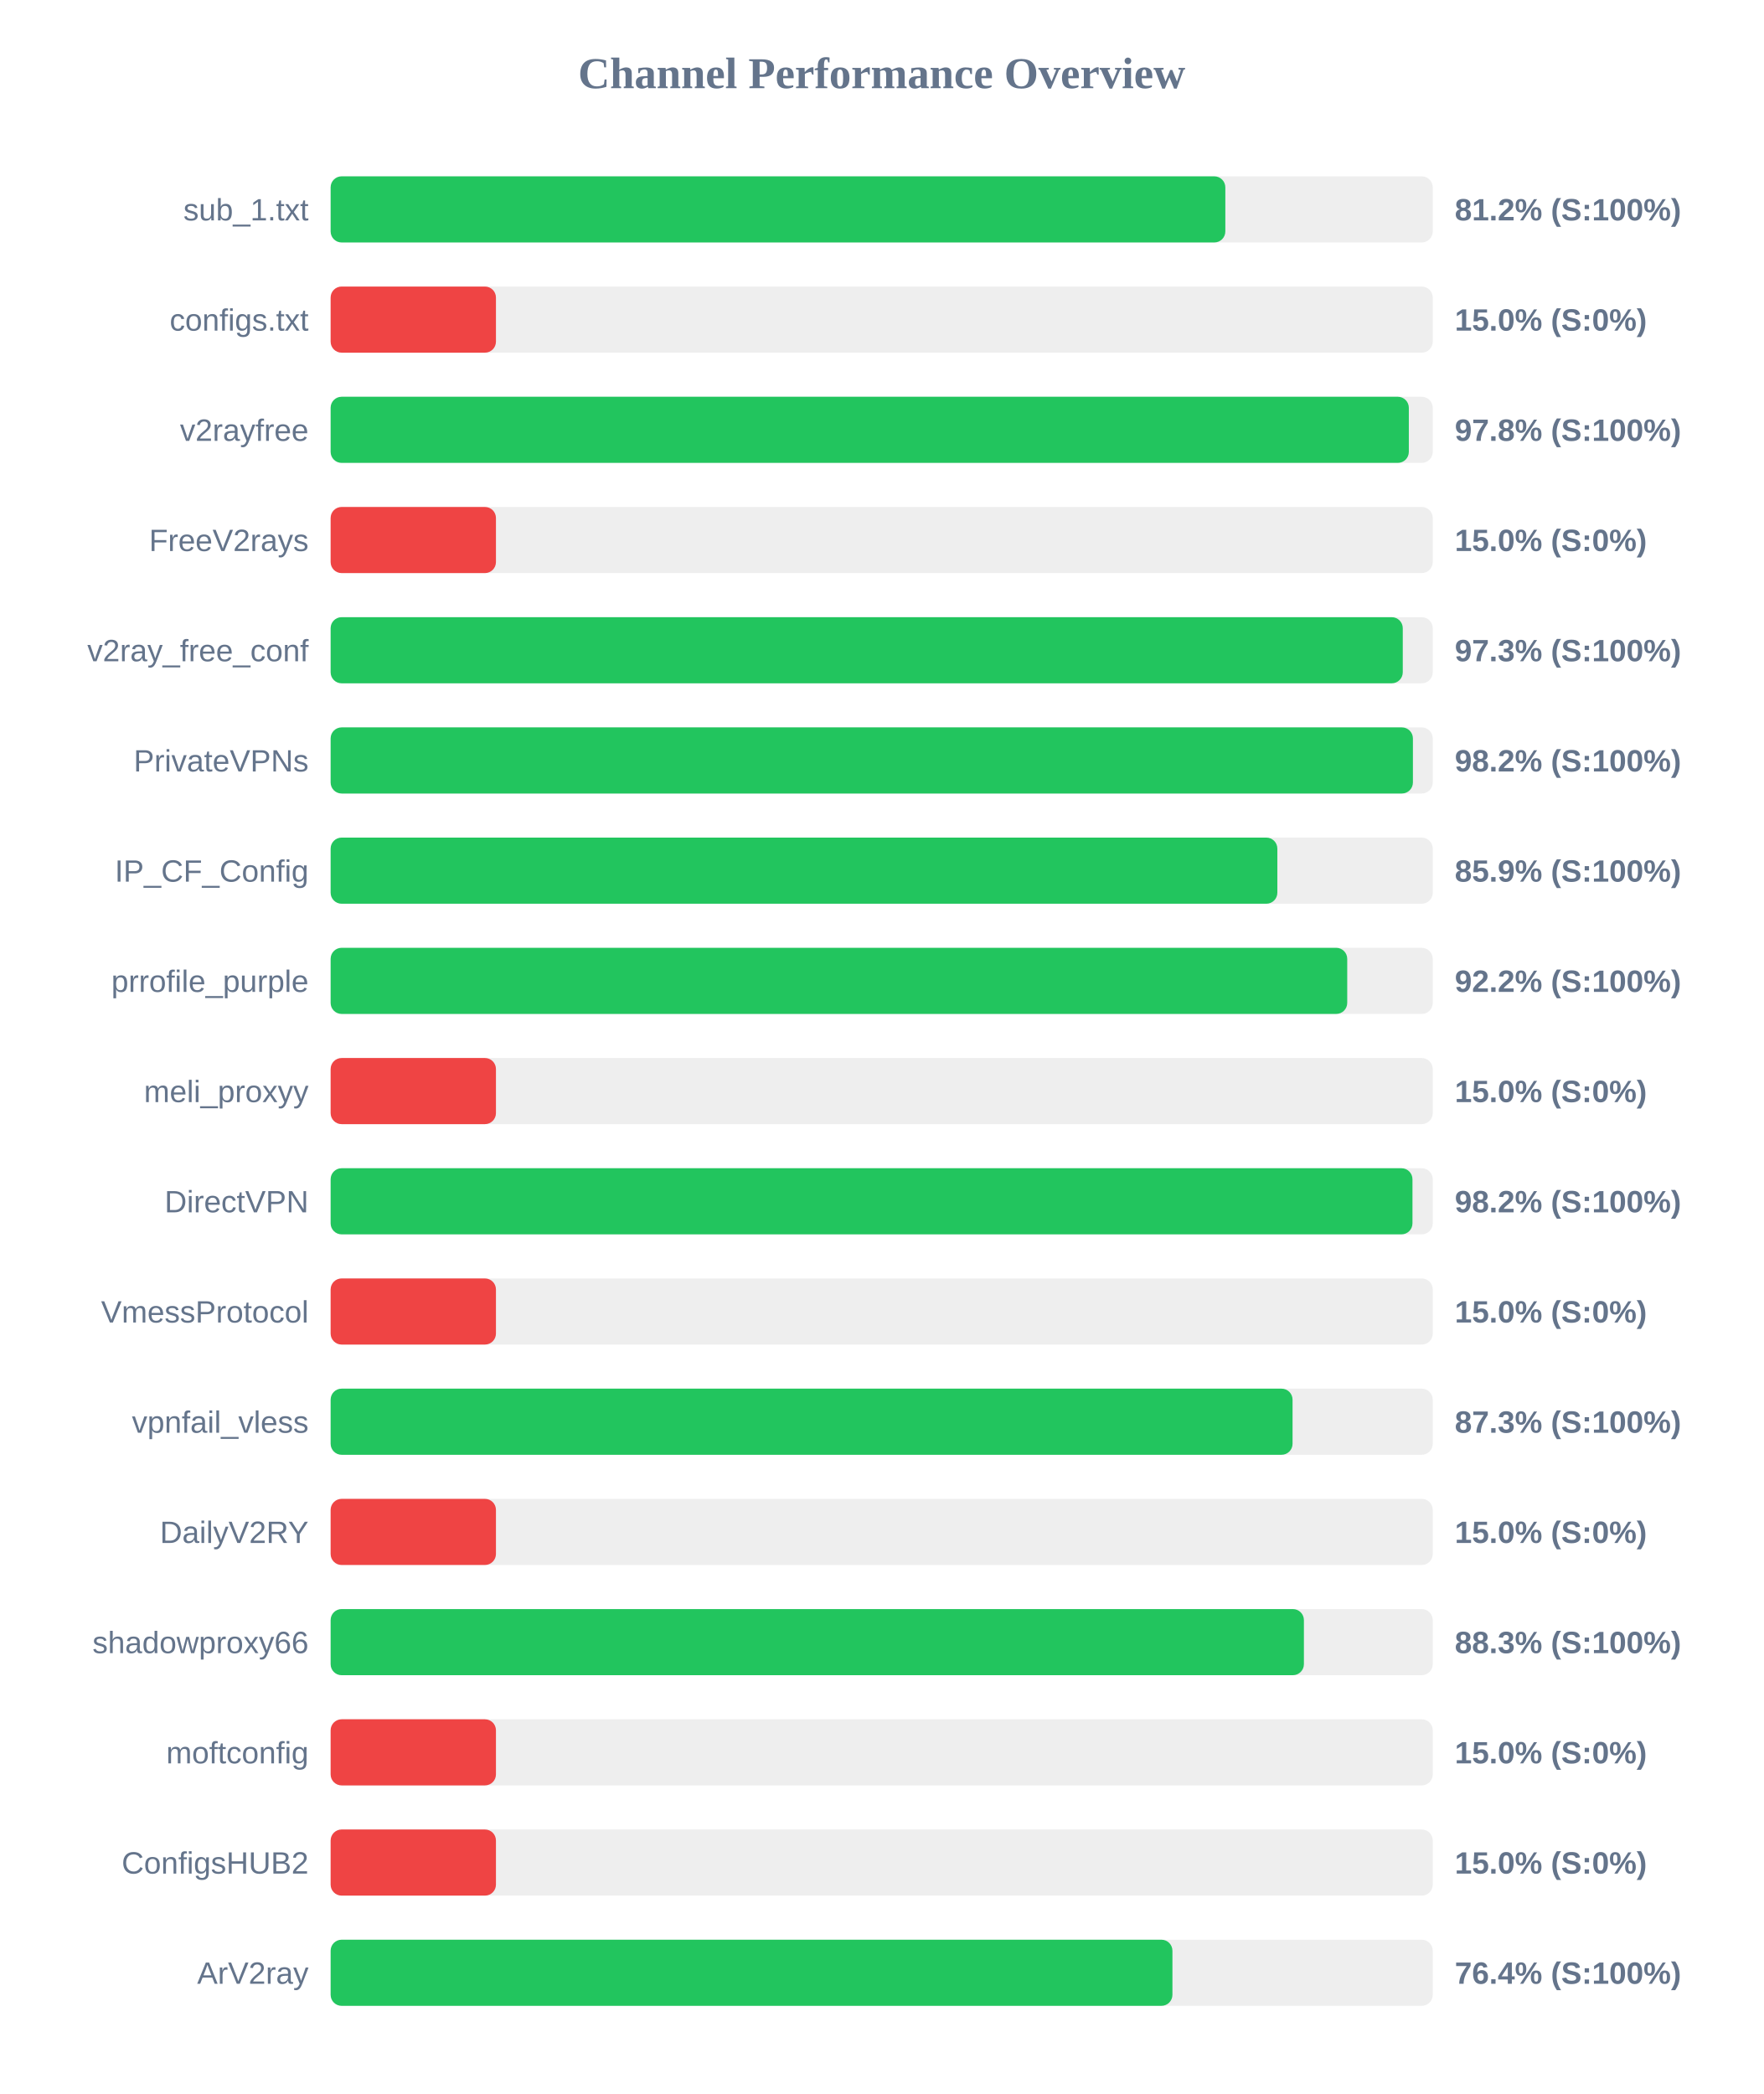
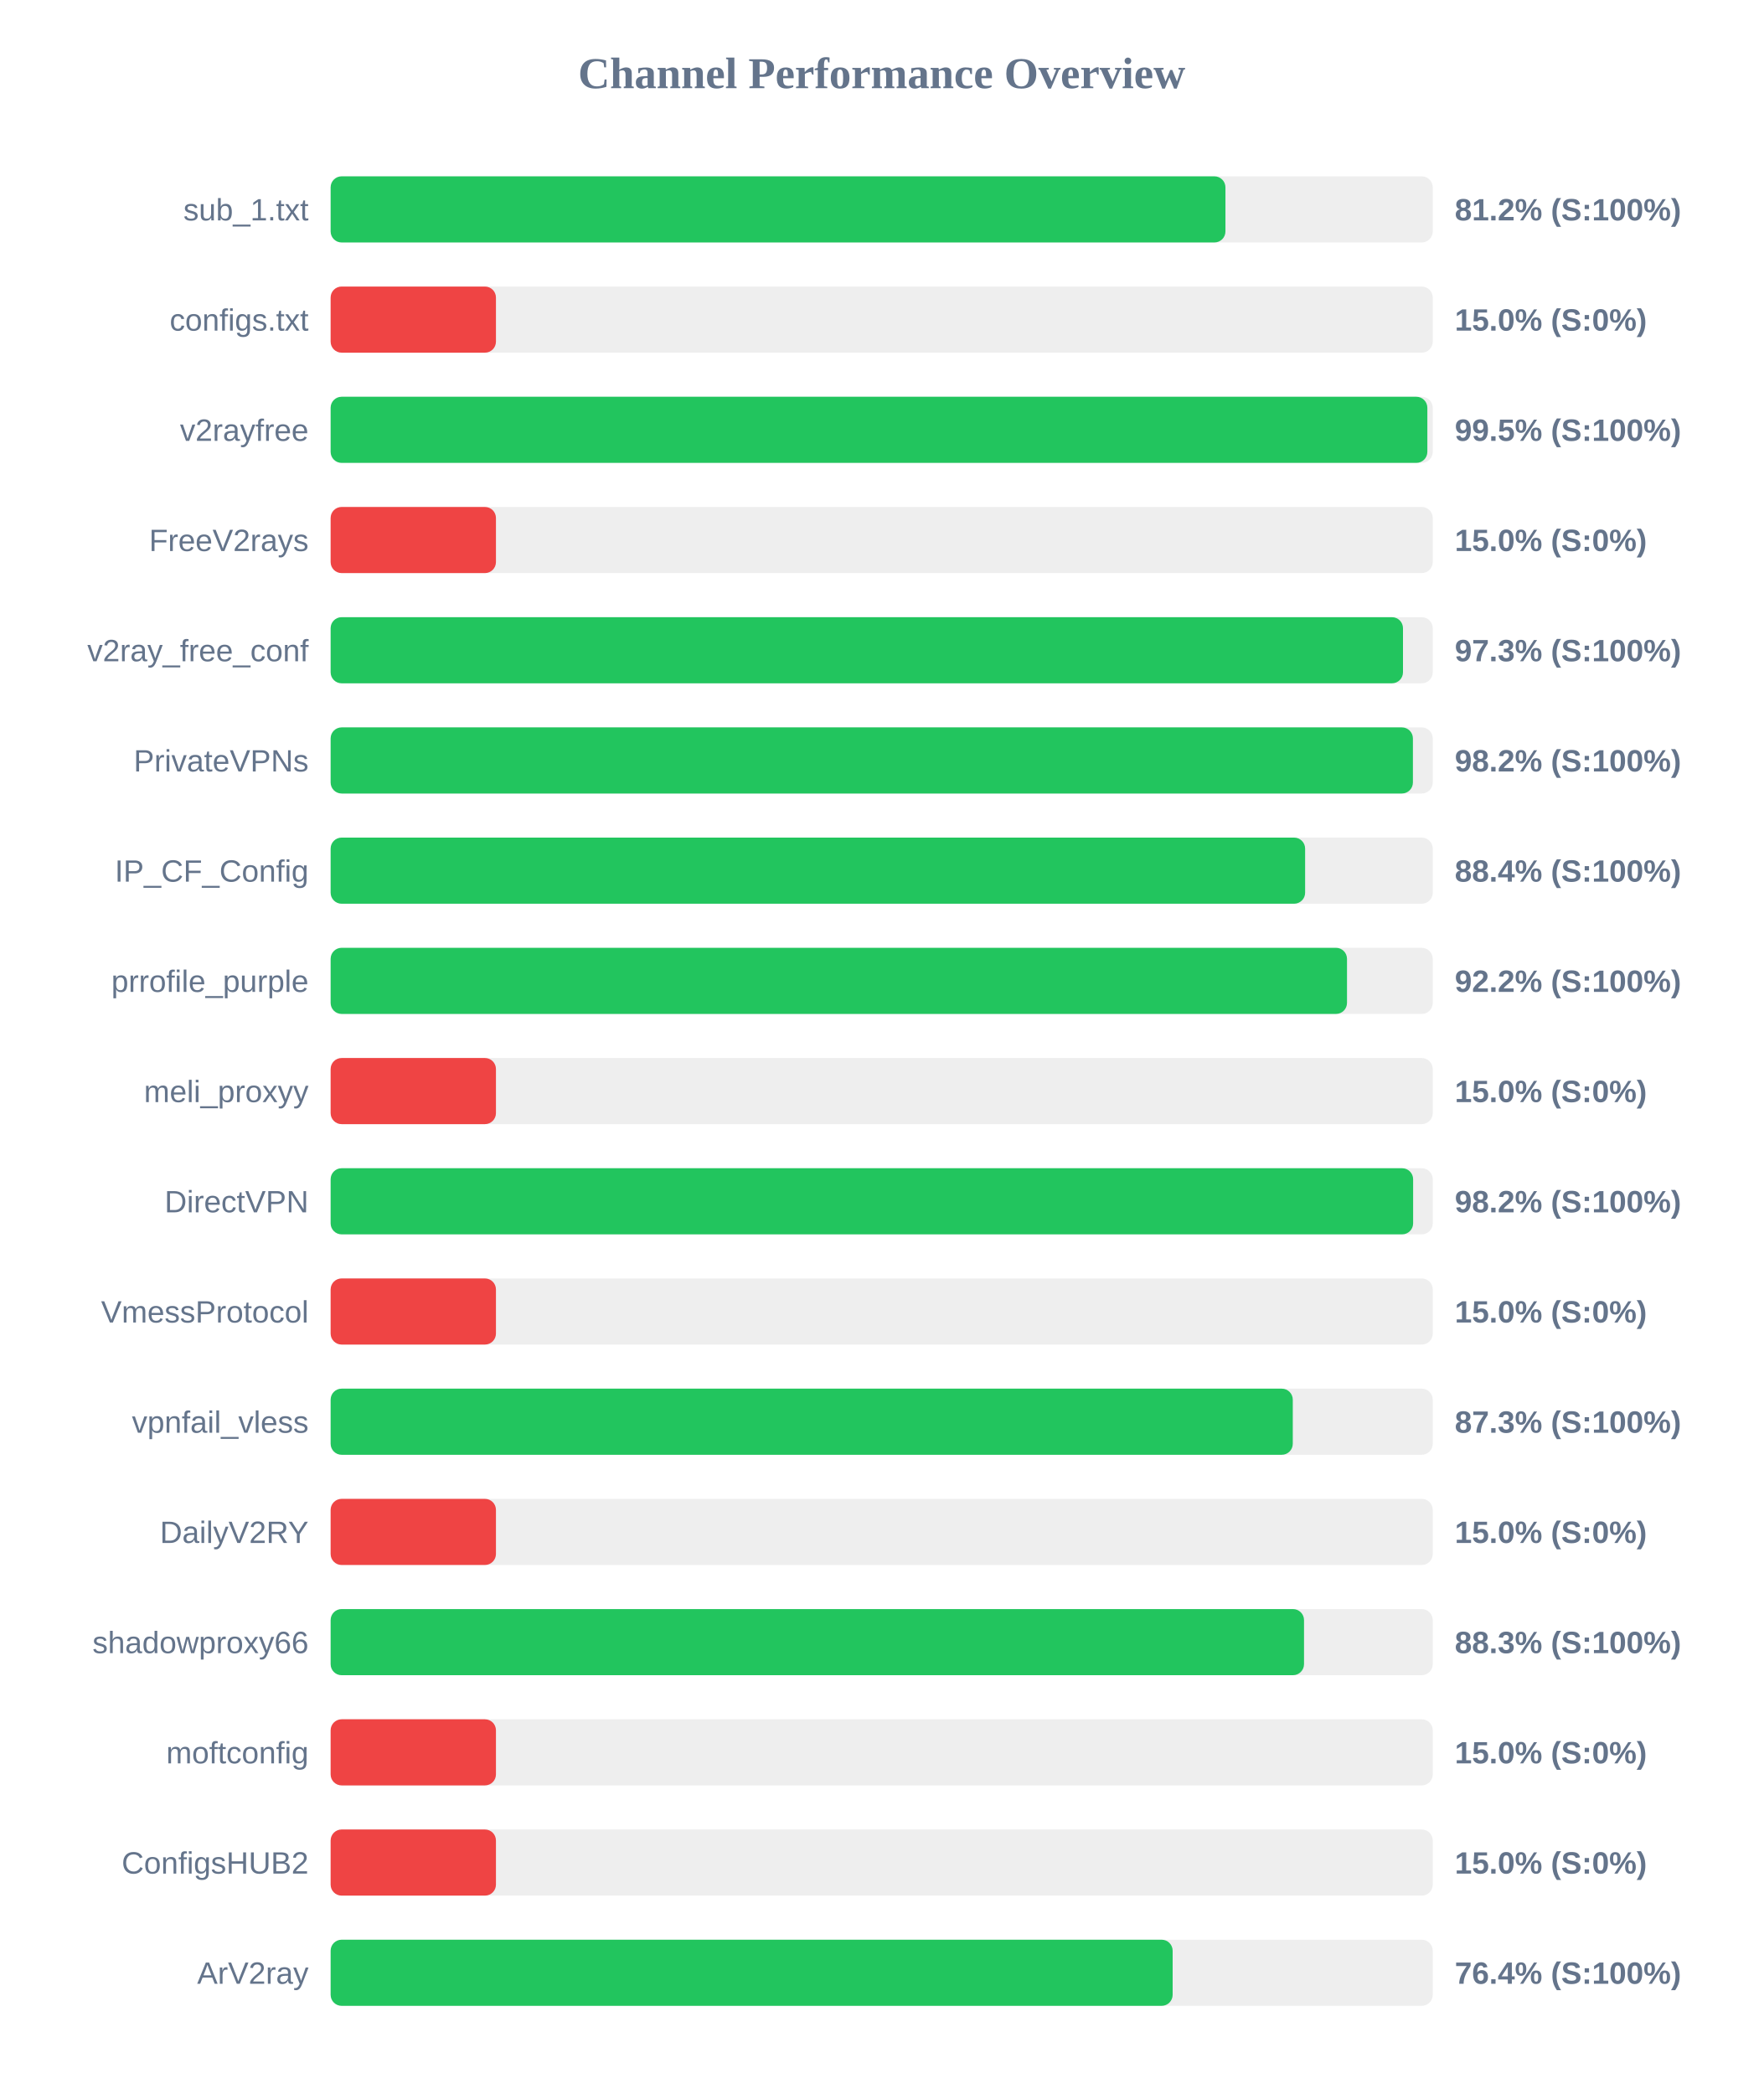
<svg xmlns="http://www.w3.org/2000/svg" width="800" height="950" version="1.1">
  <style>
        .row { font: 14px Arial; fill: #64748b; }
        .score { font: bold 14px Arial; fill: #64748b; }
    </style>
  <text x="400" y="40" text-anchor="middle" font-size="20px" font-weight="bold" fill="#64748b">Channel Performance Overview</text>
  <rect x="150" y="80" width="500" height="30" fill="#eee" rx="5" />
-   <rect x="150" y="80" width="405.9" height="30" fill="#22c55e" rx="5" />
+   <rect x="150" y="80" width="405.95" height="30" fill="#22c55e" rx="5" />
  <text x="140" y="100" text-anchor="end" class="row">sub_1.txt</text>
  <text x="660" y="100" text-anchor="start" class="score">81.2% (S:100%)</text>
  <rect x="150" y="130" width="500" height="30" fill="#eee" rx="5" />
  <rect x="150" y="130" width="75.0" height="30" fill="#ef4444" rx="5" />
  <text x="140" y="150" text-anchor="end" class="row">configs.txt</text>
  <text x="660" y="150" text-anchor="start" class="score">15.0% (S:0%)</text>
  <rect x="150" y="180" width="500" height="30" fill="#eee" rx="5" />
-   <rect x="150" y="180" width="489.15" height="30" fill="#22c55e" rx="5" />
+   <rect x="150" y="180" width="497.55" height="30" fill="#22c55e" rx="5" />
  <text x="140" y="200" text-anchor="end" class="row">v2rayfree</text>
-   <text x="660" y="200" text-anchor="start" class="score">97.8% (S:100%)</text>
+   <text x="660" y="200" text-anchor="start" class="score">99.5% (S:100%)</text>
  <rect x="150" y="230" width="500" height="30" fill="#eee" rx="5" />
  <rect x="150" y="230" width="75.0" height="30" fill="#ef4444" rx="5" />
  <text x="140" y="250" text-anchor="end" class="row">FreeV2rays</text>
  <text x="660" y="250" text-anchor="start" class="score">15.0% (S:0%)</text>
  <rect x="150" y="280" width="500" height="30" fill="#eee" rx="5" />
-   <rect x="150" y="280" width="486.4" height="30" fill="#22c55e" rx="5" />
+   <rect x="150" y="280" width="486.5" height="30" fill="#22c55e" rx="5" />
  <text x="140" y="300" text-anchor="end" class="row">v2ray_free_conf</text>
  <text x="660" y="300" text-anchor="start" class="score">97.3% (S:100%)</text>
  <rect x="150" y="330" width="500" height="30" fill="#eee" rx="5" />
  <rect x="150" y="330" width="491.0" height="30" fill="#22c55e" rx="5" />
  <text x="140" y="350" text-anchor="end" class="row">PrivateVPNs</text>
  <text x="660" y="350" text-anchor="start" class="score">98.2% (S:100%)</text>
  <rect x="150" y="380" width="500" height="30" fill="#eee" rx="5" />
-   <rect x="150" y="380" width="429.5" height="30" fill="#22c55e" rx="5" />
+   <rect x="150" y="380" width="442.1" height="30" fill="#22c55e" rx="5" />
  <text x="140" y="400" text-anchor="end" class="row">IP_CF_Config</text>
-   <text x="660" y="400" text-anchor="start" class="score">85.9% (S:100%)</text>
+   <text x="660" y="400" text-anchor="start" class="score">88.4% (S:100%)</text>
  <rect x="150" y="430" width="500" height="30" fill="#eee" rx="5" />
-   <rect x="150" y="430" width="461.2" height="30" fill="#22c55e" rx="5" />
+   <rect x="150" y="430" width="461.1" height="30" fill="#22c55e" rx="5" />
  <text x="140" y="450" text-anchor="end" class="row">prrofile_purple</text>
  <text x="660" y="450" text-anchor="start" class="score">92.2% (S:100%)</text>
  <rect x="150" y="480" width="500" height="30" fill="#eee" rx="5" />
  <rect x="150" y="480" width="75.0" height="30" fill="#ef4444" rx="5" />
  <text x="140" y="500" text-anchor="end" class="row">meli_proxyy</text>
  <text x="660" y="500" text-anchor="start" class="score">15.0% (S:0%)</text>
  <rect x="150" y="530" width="500" height="30" fill="#eee" rx="5" />
-   <rect x="150" y="530" width="490.8" height="30" fill="#22c55e" rx="5" />
+   <rect x="150" y="530" width="491.1" height="30" fill="#22c55e" rx="5" />
  <text x="140" y="550" text-anchor="end" class="row">DirectVPN</text>
  <text x="660" y="550" text-anchor="start" class="score">98.2% (S:100%)</text>
  <rect x="150" y="580" width="500" height="30" fill="#eee" rx="5" />
  <rect x="150" y="580" width="75.0" height="30" fill="#ef4444" rx="5" />
  <text x="140" y="600" text-anchor="end" class="row">VmessProtocol</text>
  <text x="660" y="600" text-anchor="start" class="score">15.0% (S:0%)</text>
  <rect x="150" y="630" width="500" height="30" fill="#eee" rx="5" />
-   <rect x="150" y="630" width="436.4" height="30" fill="#22c55e" rx="5" />
+   <rect x="150" y="630" width="436.5" height="30" fill="#22c55e" rx="5" />
  <text x="140" y="650" text-anchor="end" class="row">vpnfail_vless</text>
  <text x="660" y="650" text-anchor="start" class="score">87.3% (S:100%)</text>
  <rect x="150" y="680" width="500" height="30" fill="#eee" rx="5" />
  <rect x="150" y="680" width="75.0" height="30" fill="#ef4444" rx="5" />
  <text x="140" y="700" text-anchor="end" class="row">DailyV2RY</text>
  <text x="660" y="700" text-anchor="start" class="score">15.0% (S:0%)</text>
  <rect x="150" y="730" width="500" height="30" fill="#eee" rx="5" />
-   <rect x="150" y="730" width="441.55" height="30" fill="#22c55e" rx="5" />
+   <rect x="150" y="730" width="441.6" height="30" fill="#22c55e" rx="5" />
  <text x="140" y="750" text-anchor="end" class="row">shadowproxy66</text>
  <text x="660" y="750" text-anchor="start" class="score">88.3% (S:100%)</text>
  <rect x="150" y="780" width="500" height="30" fill="#eee" rx="5" />
  <rect x="150" y="780" width="75.0" height="30" fill="#ef4444" rx="5" />
  <text x="140" y="800" text-anchor="end" class="row">moftconfig</text>
  <text x="660" y="800" text-anchor="start" class="score">15.0% (S:0%)</text>
  <rect x="150" y="830" width="500" height="30" fill="#eee" rx="5" />
  <rect x="150" y="830" width="75.0" height="30" fill="#ef4444" rx="5" />
  <text x="140" y="850" text-anchor="end" class="row">ConfigsHUB2</text>
  <text x="660" y="850" text-anchor="start" class="score">15.0% (S:0%)</text>
  <rect x="150" y="880" width="500" height="30" fill="#eee" rx="5" />
-   <rect x="150" y="880" width="381.9" height="30" fill="#22c55e" rx="5" />
+   <rect x="150" y="880" width="382.0" height="30" fill="#22c55e" rx="5" />
  <text x="140" y="900" text-anchor="end" class="row">ArV2ray</text>
  <text x="660" y="900" text-anchor="start" class="score">76.4% (S:100%)</text>
</svg>
